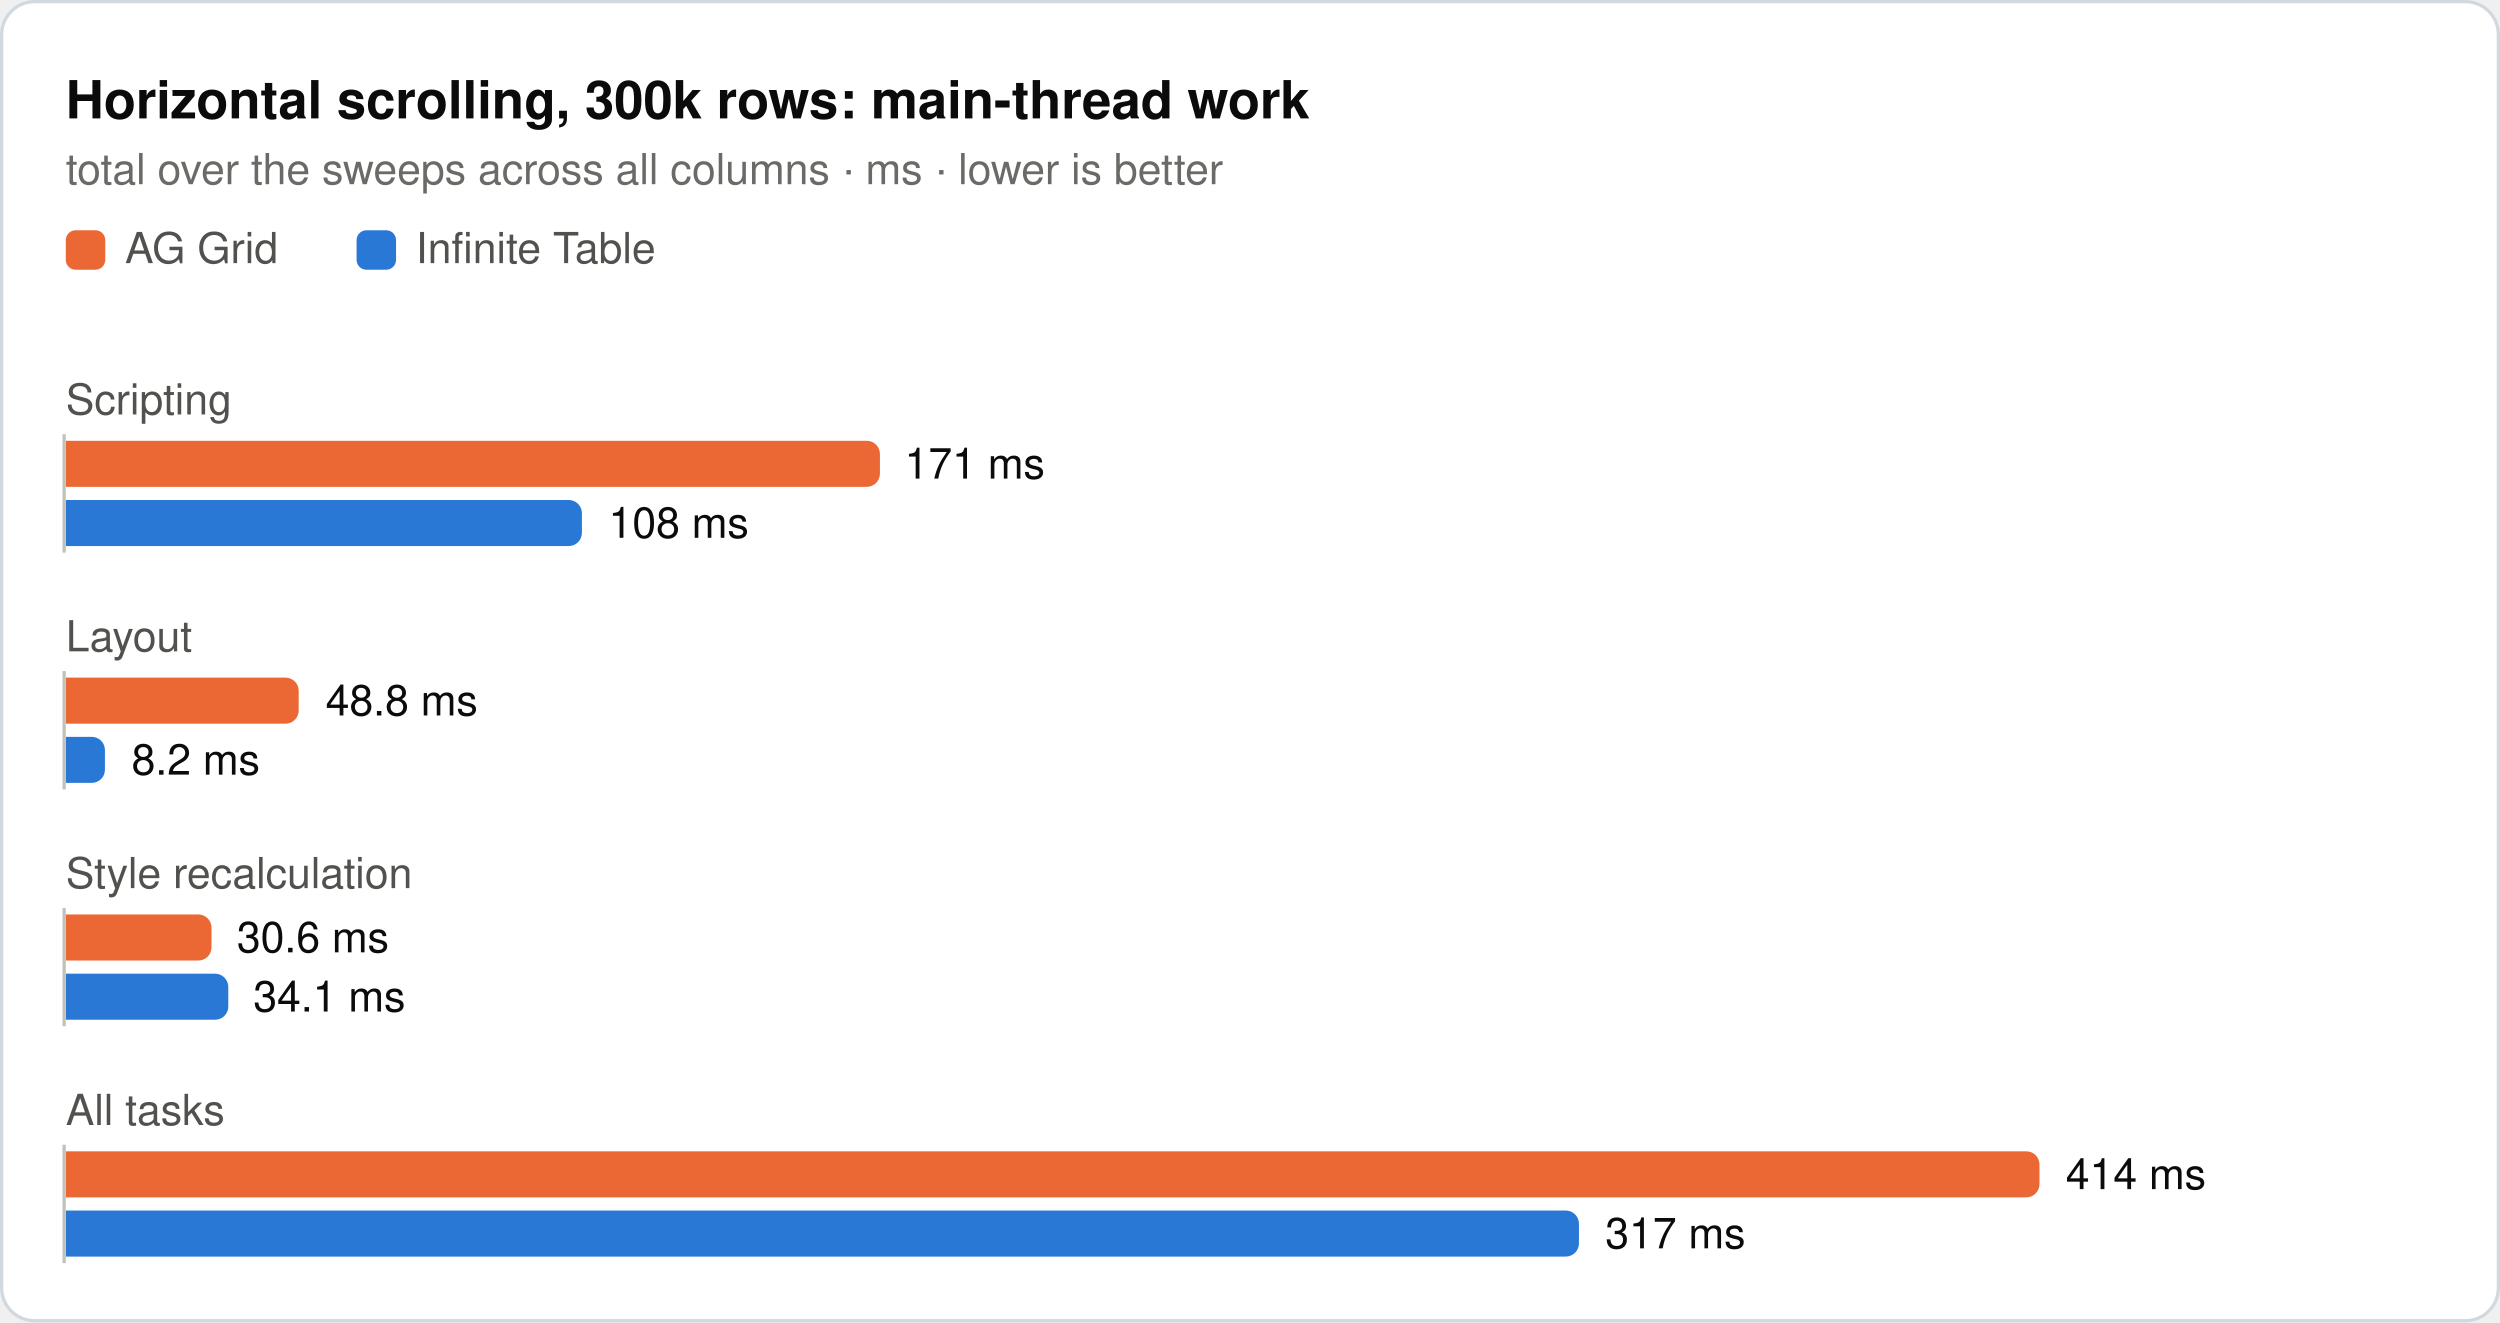
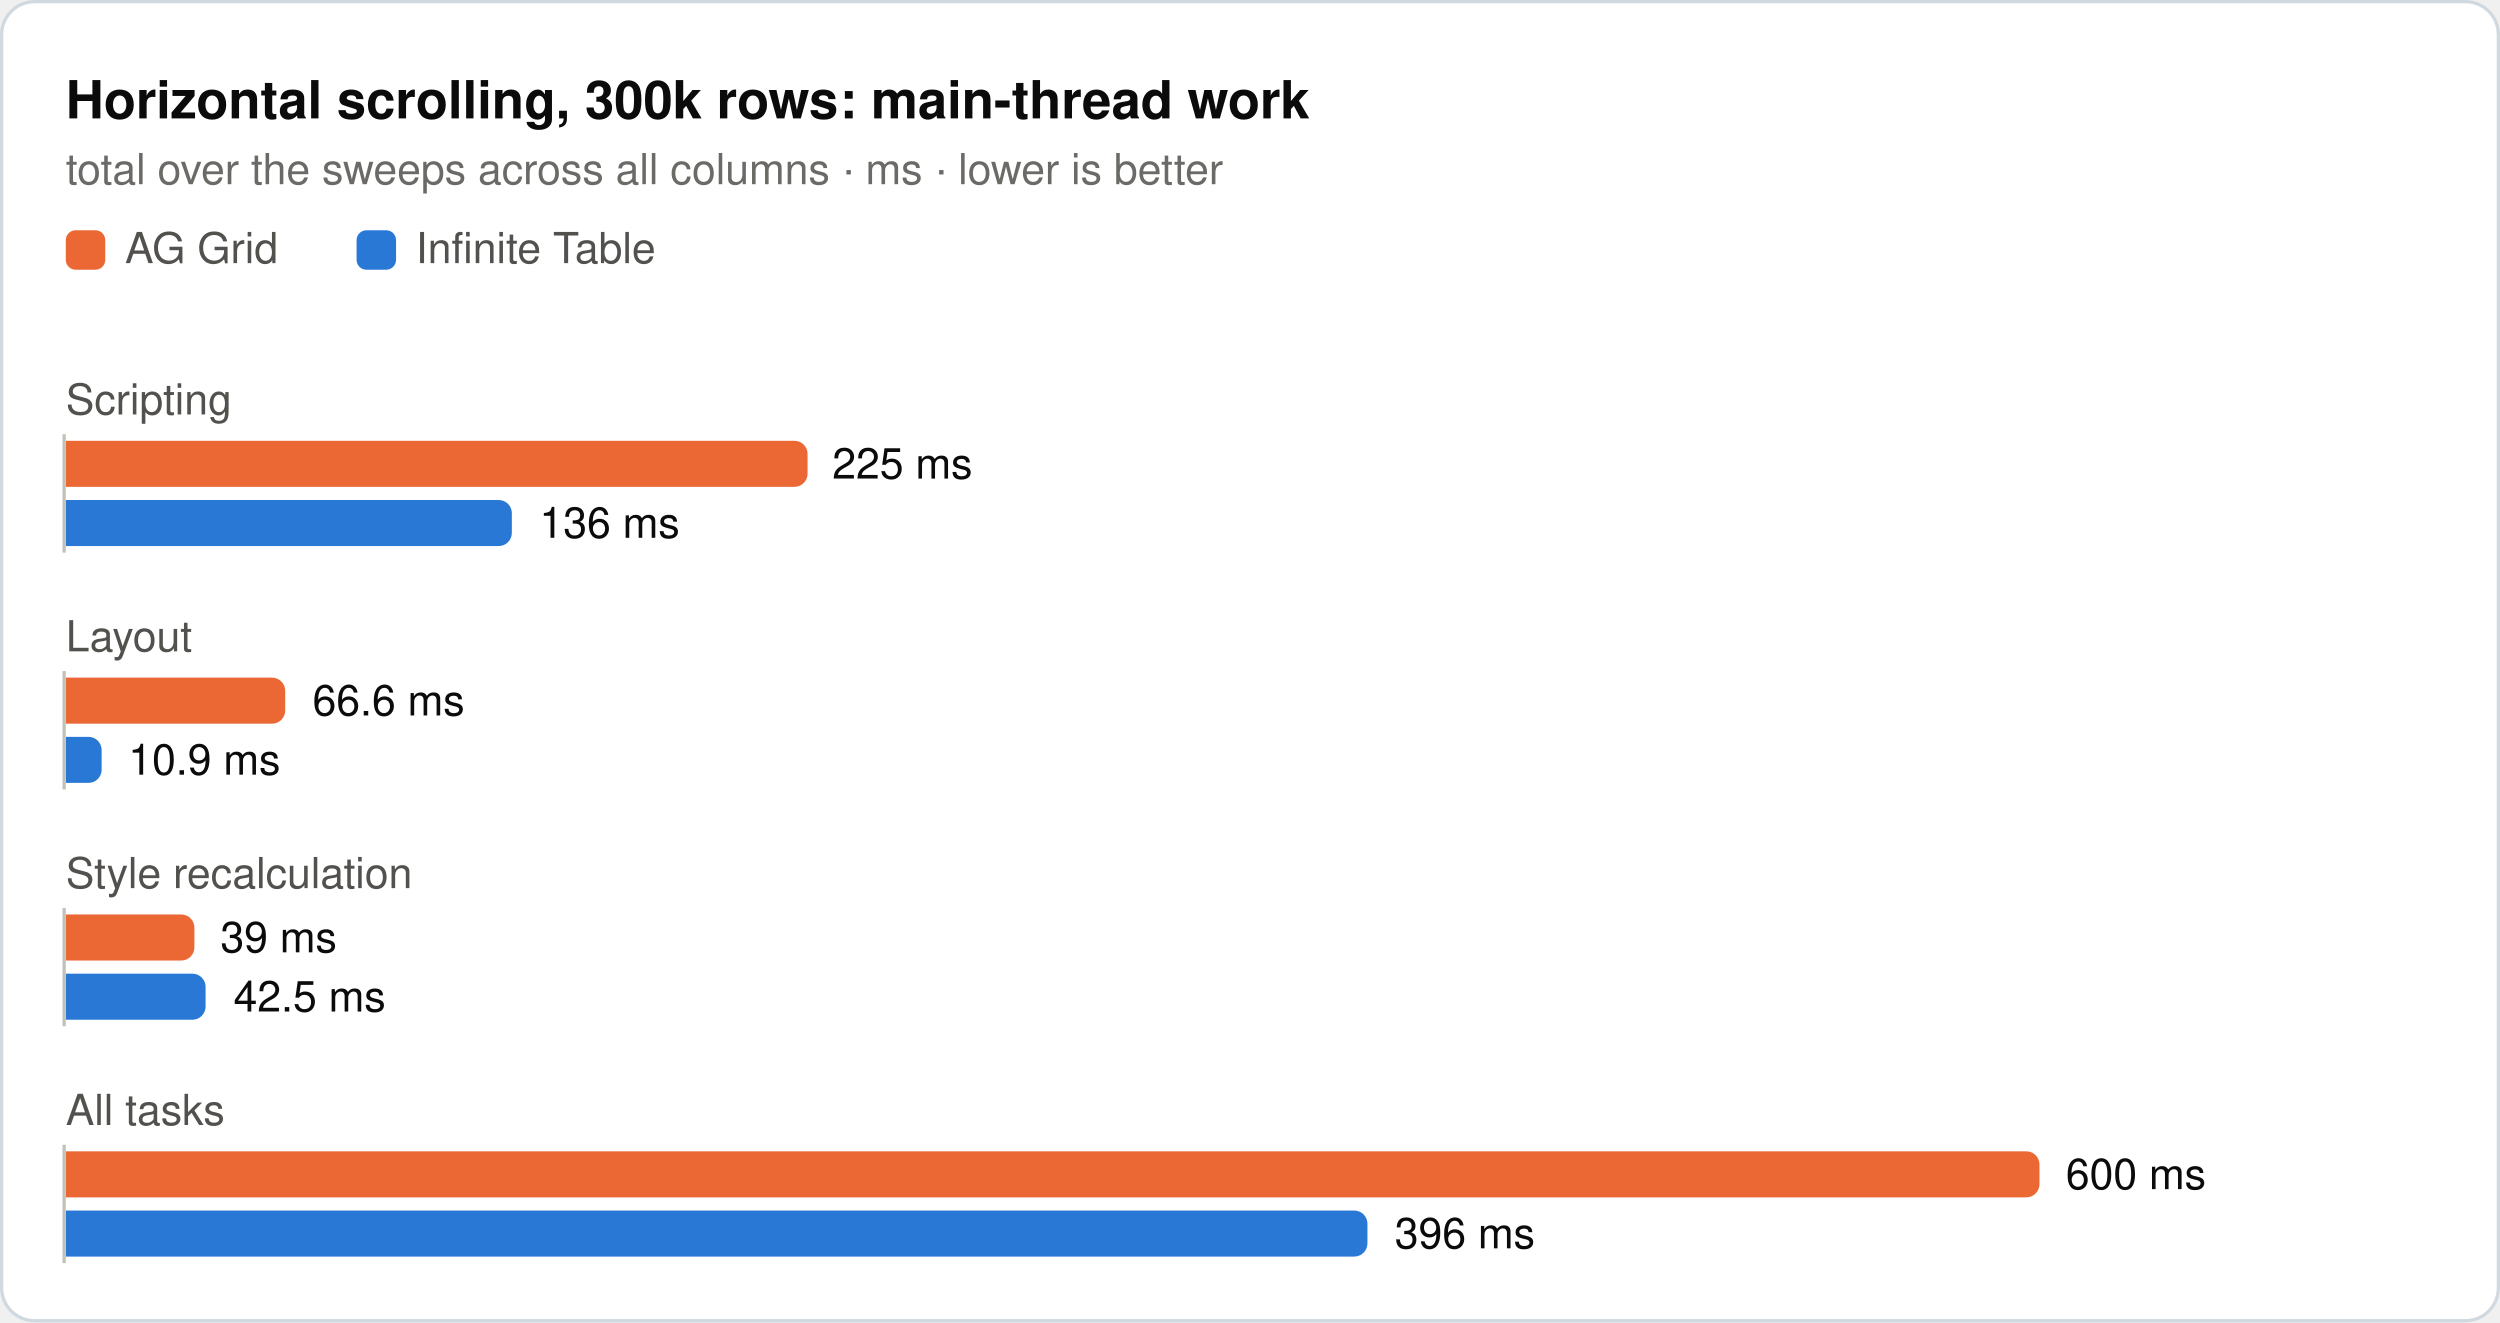
<svg xmlns="http://www.w3.org/2000/svg" width="760" height="402" viewBox="0 0 760 402" role="img">
  <rect x="0.5" y="0.5" width="759" height="401" rx="10" fill="#ffffff" stroke="#d1d9e0" />
  <text x="20" y="36" font-family="system-ui, -apple-system, 'Segoe UI', Helvetica, Arial, sans-serif" font-size="16" font-weight="600" fill="#0b0b0b">Horizontal scrolling, 300k rows: main-thread work</text>
  <text x="20" y="56" font-family="system-ui, -apple-system, 'Segoe UI', Helvetica, Arial, sans-serif" font-size="13" fill="#6b6a66">total over the sweeps across all columns · ms · lower is better</text>
  <rect x="20" y="70" width="12" height="12" rx="3" fill="#eb6834" />
  <text x="38" y="80" font-family="system-ui, -apple-system, 'Segoe UI', Helvetica, Arial, sans-serif" font-size="13" fill="#52514e">AG Grid</text>
  <rect x="108.4" y="70" width="12" height="12" rx="3" fill="#2a78d6" />
  <text x="126.4" y="80" font-family="system-ui, -apple-system, 'Segoe UI', Helvetica, Arial, sans-serif" font-size="13" fill="#52514e">Infinite Table</text>
  <text x="20" y="126" font-family="system-ui, -apple-system, 'Segoe UI', Helvetica, Arial, sans-serif" font-size="13" fill="#52514e">Scripting</text>
-   <path d="M20,134H263.5a4,4 0 0 1 4,4V144a4,4 0 0 1 -4,4H20Z" fill="#eb6834" />
-   <text x="275" y="145.5" font-family="system-ui, -apple-system, 'Segoe UI', Helvetica, Arial, sans-serif" font-size="13" fill="#0b0b0b">171 ms</text>
-   <path d="M20,152H172.9a4,4 0 0 1 4,4V162a4,4 0 0 1 -4,4H20Z" fill="#2a78d6" />
-   <text x="185" y="163.5" font-family="system-ui, -apple-system, 'Segoe UI', Helvetica, Arial, sans-serif" font-size="13" fill="#0b0b0b">108 ms</text>
+   <path d="M20,134H241.5a4,4 0 0 1 4,4V144a4,4 0 0 1 -4,4H20Z" fill="#eb6834" />
+   <text x="253" y="145.5" font-family="system-ui, -apple-system, 'Segoe UI', Helvetica, Arial, sans-serif" font-size="13" fill="#0b0b0b">225 ms</text>
+   <path d="M20,152H151.6a4,4 0 0 1 4,4V162a4,4 0 0 1 -4,4H20Z" fill="#2a78d6" />
+   <text x="164" y="163.5" font-family="system-ui, -apple-system, 'Segoe UI', Helvetica, Arial, sans-serif" font-size="13" fill="#0b0b0b">136 ms</text>
  <line x1="19.5" y1="132" x2="19.5" y2="168" stroke="#c3c2b7" stroke-width="1" />
  <text x="20" y="198" font-family="system-ui, -apple-system, 'Segoe UI', Helvetica, Arial, sans-serif" font-size="13" fill="#52514e">Layout</text>
-   <path d="M20,206H86.8a4,4 0 0 1 4,4V216a4,4 0 0 1 -4,4H20Z" fill="#eb6834" />
-   <text x="99" y="217.5" font-family="system-ui, -apple-system, 'Segoe UI', Helvetica, Arial, sans-serif" font-size="13" fill="#0b0b0b">48.8 ms</text>
-   <path d="M20,224H27.9a4,4 0 0 1 4,4V234a4,4 0 0 1 -4,4H20Z" fill="#2a78d6" />
-   <text x="40" y="235.5" font-family="system-ui, -apple-system, 'Segoe UI', Helvetica, Arial, sans-serif" font-size="13" fill="#0b0b0b">8.2 ms</text>
+   <path d="M20,206H82.7a4,4 0 0 1 4,4V216a4,4 0 0 1 -4,4H20Z" fill="#eb6834" />
+   <text x="95" y="217.5" font-family="system-ui, -apple-system, 'Segoe UI', Helvetica, Arial, sans-serif" font-size="13" fill="#0b0b0b">66.6 ms</text>
+   <path d="M20,224H26.9a4,4 0 0 1 4,4V234a4,4 0 0 1 -4,4H20Z" fill="#2a78d6" />
+   <text x="39" y="235.5" font-family="system-ui, -apple-system, 'Segoe UI', Helvetica, Arial, sans-serif" font-size="13" fill="#0b0b0b">10.9 ms</text>
  <line x1="19.5" y1="204" x2="19.5" y2="240" stroke="#c3c2b7" stroke-width="1" />
  <text x="20" y="270" font-family="system-ui, -apple-system, 'Segoe UI', Helvetica, Arial, sans-serif" font-size="13" fill="#52514e">Style recalculation</text>
-   <path d="M20,278H60.3a4,4 0 0 1 4,4V288a4,4 0 0 1 -4,4H20Z" fill="#eb6834" />
-   <text x="72" y="289.5" font-family="system-ui, -apple-system, 'Segoe UI', Helvetica, Arial, sans-serif" font-size="13" fill="#0b0b0b">30.6 ms</text>
-   <path d="M20,296H65.4a4,4 0 0 1 4,4V306a4,4 0 0 1 -4,4H20Z" fill="#2a78d6" />
-   <text x="77" y="307.5" font-family="system-ui, -apple-system, 'Segoe UI', Helvetica, Arial, sans-serif" font-size="13" fill="#0b0b0b">34.1 ms</text>
+   <path d="M20,278H55.1a4,4 0 0 1 4,4V288a4,4 0 0 1 -4,4H20Z" fill="#eb6834" />
+   <text x="67" y="289.5" font-family="system-ui, -apple-system, 'Segoe UI', Helvetica, Arial, sans-serif" font-size="13" fill="#0b0b0b">39 ms</text>
+   <path d="M20,296H58.5a4,4 0 0 1 4,4V306a4,4 0 0 1 -4,4H20Z" fill="#2a78d6" />
+   <text x="71" y="307.5" font-family="system-ui, -apple-system, 'Segoe UI', Helvetica, Arial, sans-serif" font-size="13" fill="#0b0b0b">42.5 ms</text>
  <line x1="19.5" y1="276" x2="19.5" y2="312" stroke="#c3c2b7" stroke-width="1" />
  <text x="20" y="342" font-family="system-ui, -apple-system, 'Segoe UI', Helvetica, Arial, sans-serif" font-size="13" fill="#52514e">All tasks</text>
  <path d="M20,350H616a4,4 0 0 1 4,4V360a4,4 0 0 1 -4,4H20Z" fill="#eb6834" />
-   <text x="628" y="361.5" font-family="system-ui, -apple-system, 'Segoe UI', Helvetica, Arial, sans-serif" font-size="13" fill="#0b0b0b">414 ms</text>
-   <path d="M20,368H476a4,4 0 0 1 4,4V378a4,4 0 0 1 -4,4H20Z" fill="#2a78d6" />
-   <text x="488" y="379.5" font-family="system-ui, -apple-system, 'Segoe UI', Helvetica, Arial, sans-serif" font-size="13" fill="#0b0b0b">317 ms</text>
+   <text x="628" y="361.5" font-family="system-ui, -apple-system, 'Segoe UI', Helvetica, Arial, sans-serif" font-size="13" fill="#0b0b0b">600 ms</text>
+   <path d="M20,368H411.7a4,4 0 0 1 4,4V378a4,4 0 0 1 -4,4H20Z" fill="#2a78d6" />
+   <text x="424" y="379.5" font-family="system-ui, -apple-system, 'Segoe UI', Helvetica, Arial, sans-serif" font-size="13" fill="#0b0b0b">396 ms</text>
  <line x1="19.5" y1="348" x2="19.5" y2="384" stroke="#c3c2b7" stroke-width="1" />
</svg>
